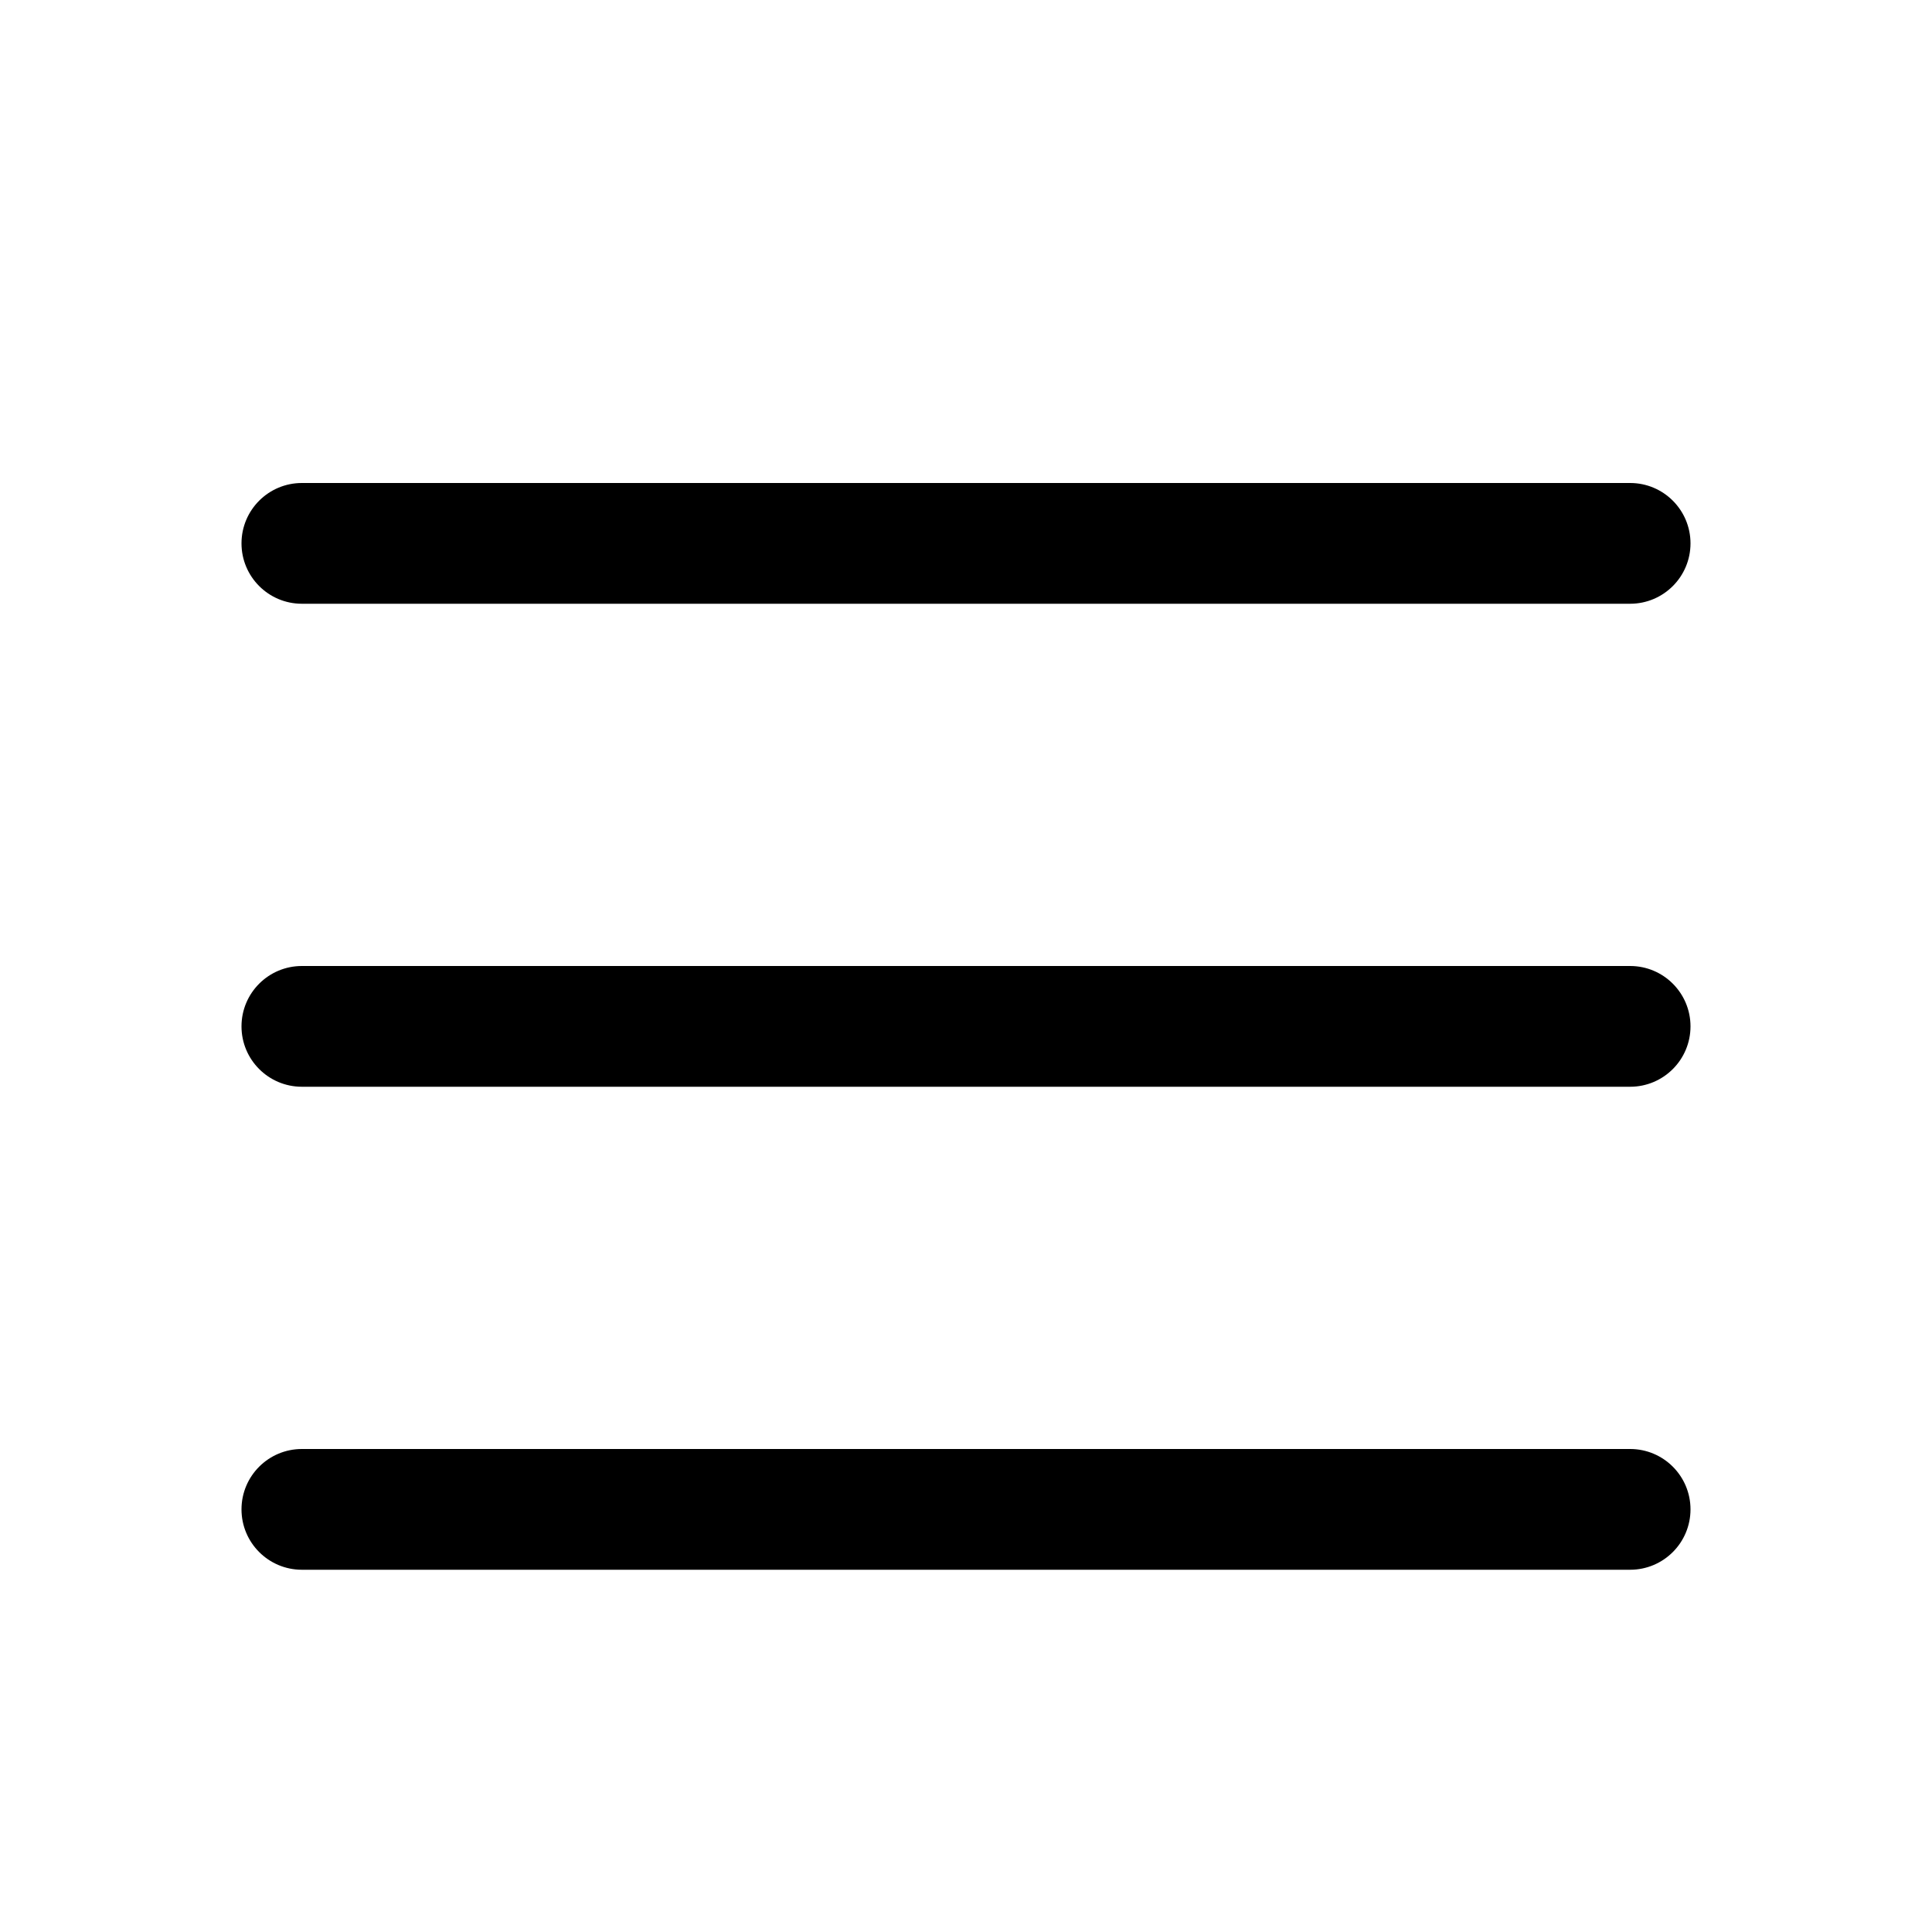
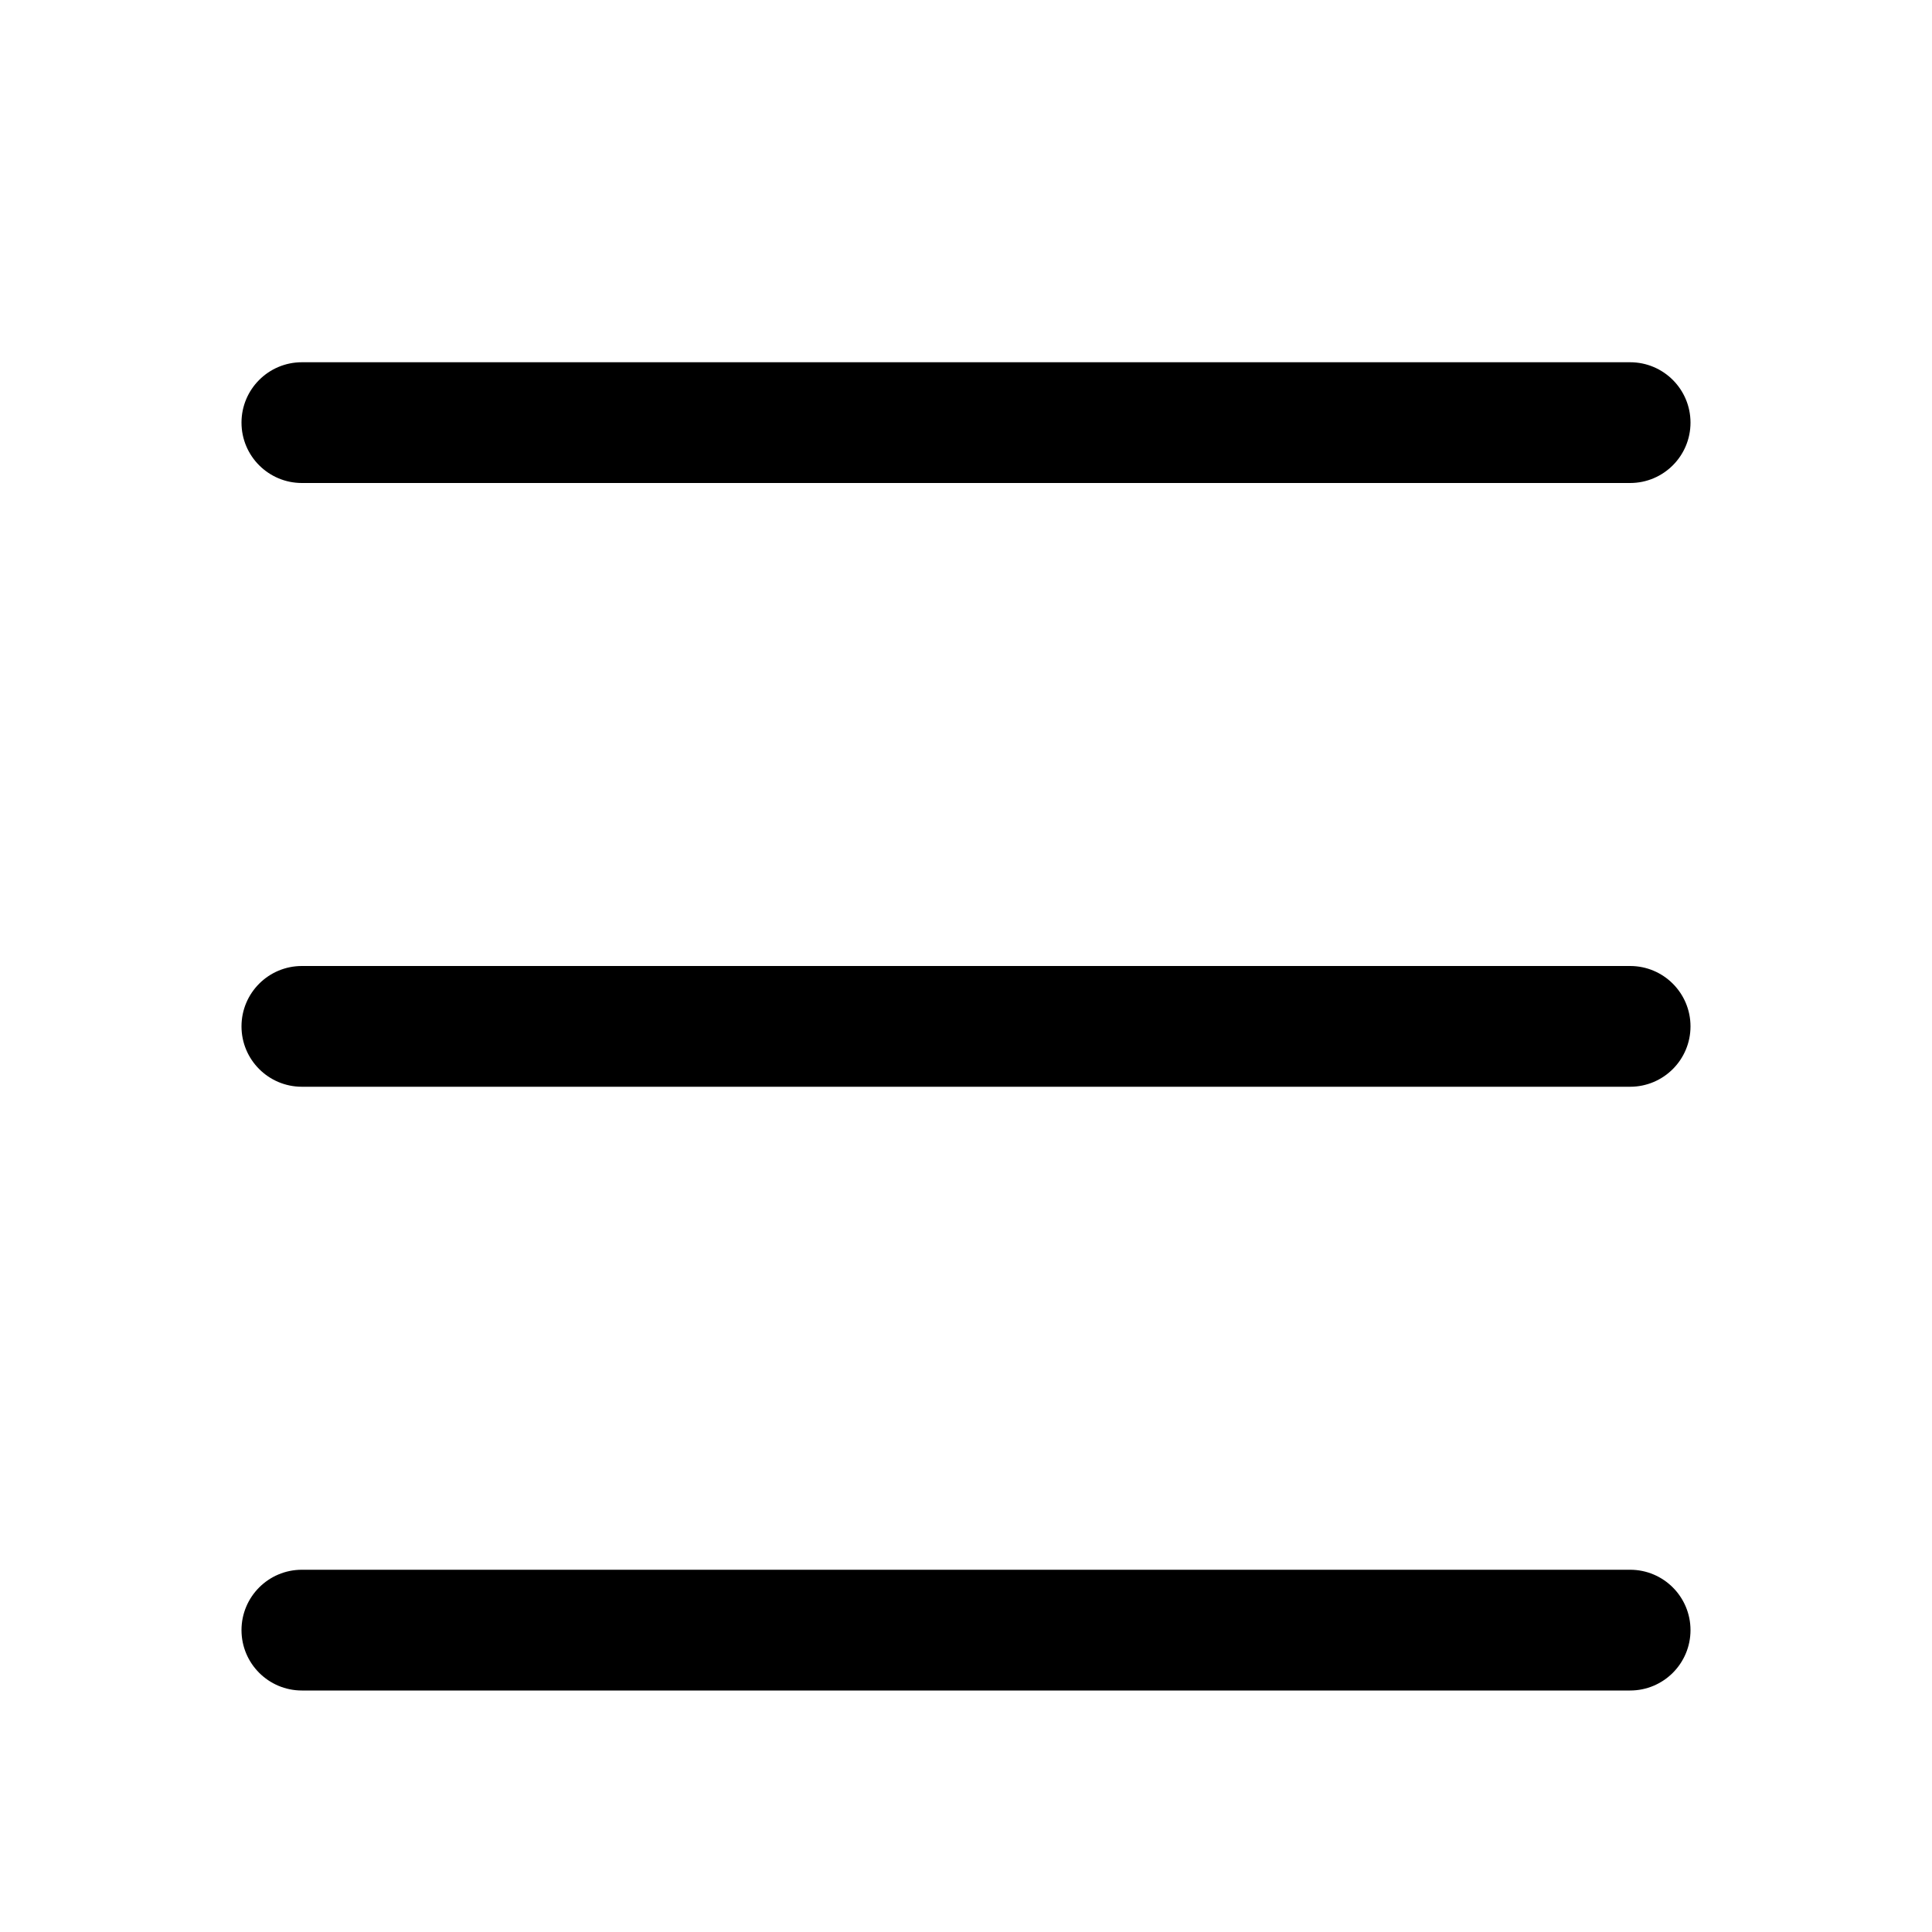
<svg xmlns="http://www.w3.org/2000/svg" width="16" height="16" fill="none" viewBox="0 0 16 16">
-   <path fill="currentColor" d="M13.5 12a.5.5 0 0 1 0 1h-11a.5.5 0 0 1 0-1zm0-4a.5.5 0 0 1 0 1h-11a.5.5 0 0 1 0-1zm0-4a.5.5 0 0 1 0 1h-11a.5.5 0 0 1 0-1z" />
+   <path fill="currentColor" d="M13.5 13a.5.5 0 0 1 0 1h-11a.5.5 0 0 1 0-1zm0-5a.5.5 0 0 1 0 1h-11a.5.5 0 0 1 0-1zm0-5a.5.5 0 0 1 0 1h-11a.5.5 0 0 1 0-1z" />
</svg>
